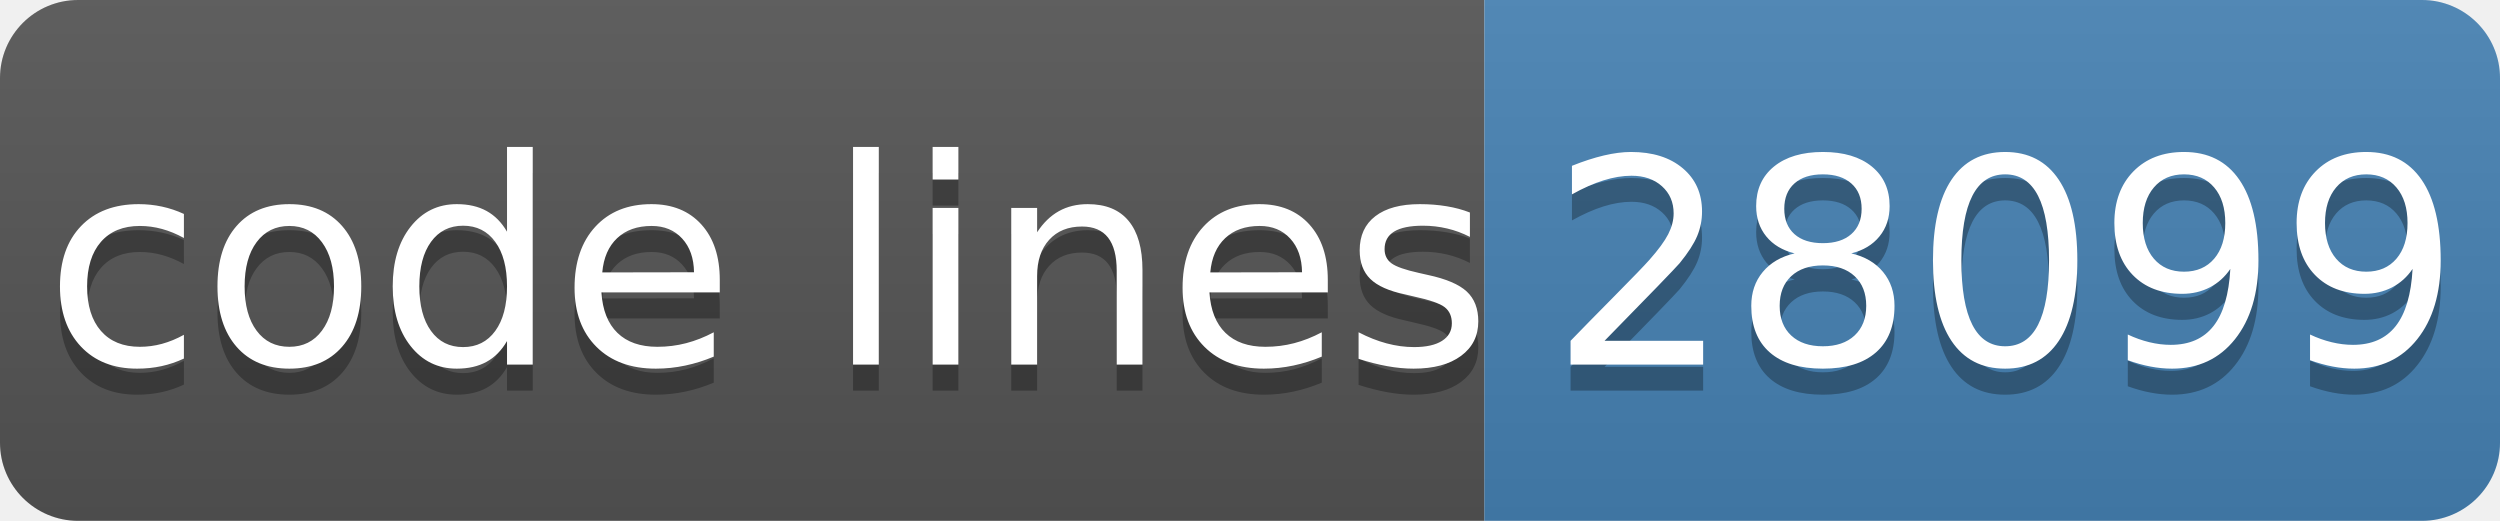
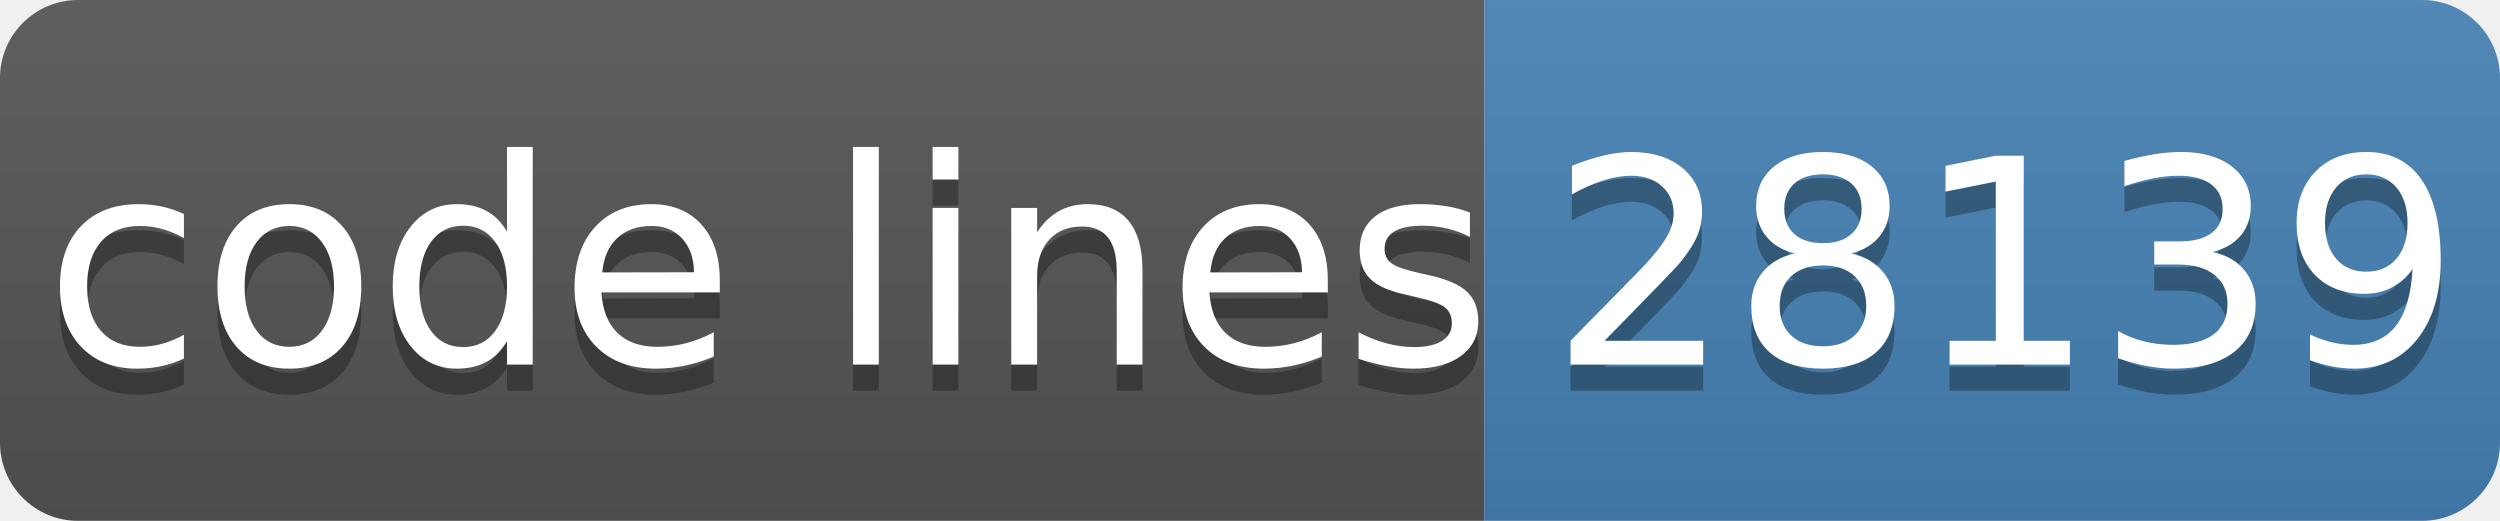
- <svg xmlns="http://www.w3.org/2000/svg" width="96" height="20" role="img" aria-label="code lines: 28099">
+ <svg xmlns="http://www.w3.org/2000/svg" width="96" height="20" role="img" aria-label="code lines: 28139">
  <linearGradient id="s" x2="0" y2="100%">
    <stop offset="0" stop-color="#bbb" stop-opacity=".1" />
    <stop offset="1" stop-opacity=".1" />
  </linearGradient>
  <clipPath id="r">
    <rect width="96" height="20" rx="3" fill="#fff" />
  </clipPath>
  <g clip-path="url(#r)">
    <rect width="57" height="20" fill="#555" />
    <rect x="57" width="40" height="20" fill="#4682b4" />
    <rect width="96" height="20" fill="url(#s)" />
  </g>
  <g fill="#fff" text-anchor="middle" font-family="Verdana,Geneva,DejaVu Sans,sans-serif" text-rendering="geometricPrecision" font-size="110">
    <text aria-hidden="true" x="295" y="150" fill="#010101" fill-opacity=".3" transform="scale(.1)" textLength="510">code lines</text>
    <text x="295" y="140" transform="scale(.1)" fill="#fff" textLength="510">code lines</text>
-     <text aria-hidden="true" x="770" y="150" fill="#010101" fill-opacity=".3" transform="scale(.1)" textLength="320">28099</text>
-     <text x="770" y="140" transform="scale(.1)" fill="#fff" textLength="320">28099</text>
+     <text aria-hidden="true" x="770" y="150" fill="#010101" fill-opacity=".3" transform="scale(.1)" textLength="320">28139</text>
+     <text x="770" y="140" transform="scale(.1)" fill="#fff" textLength="320">28139</text>
  </g>
</svg>
